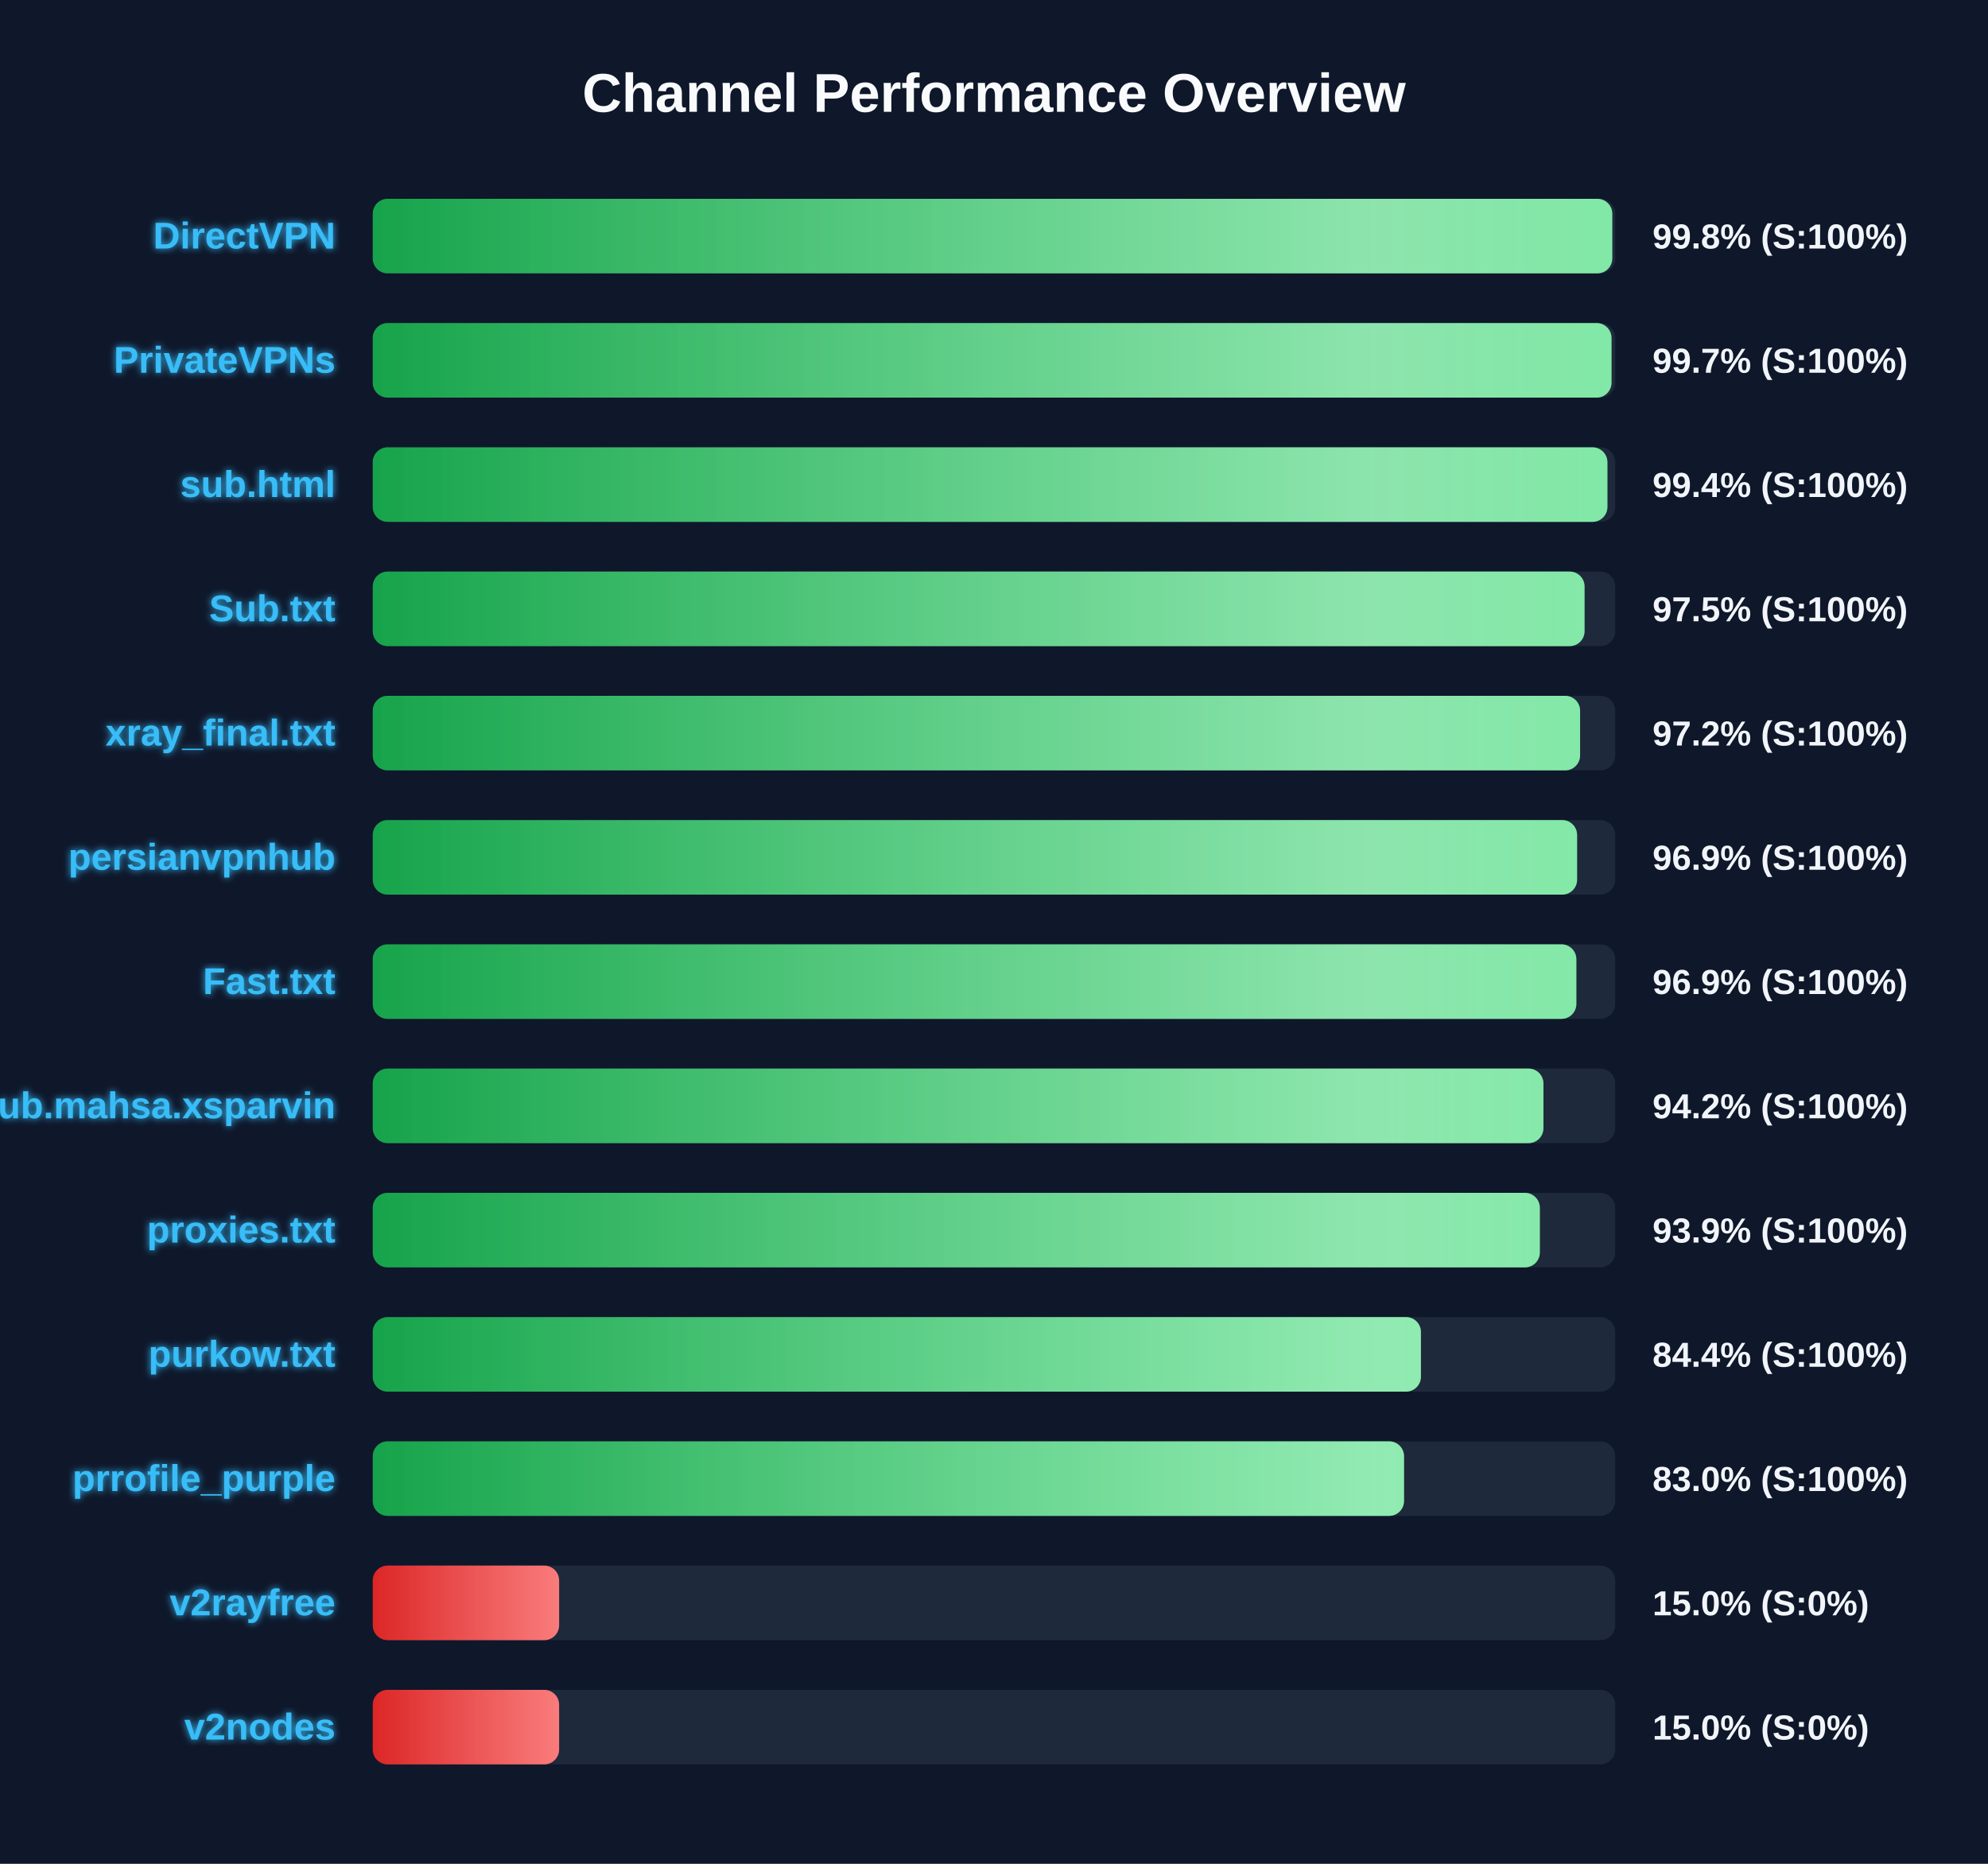
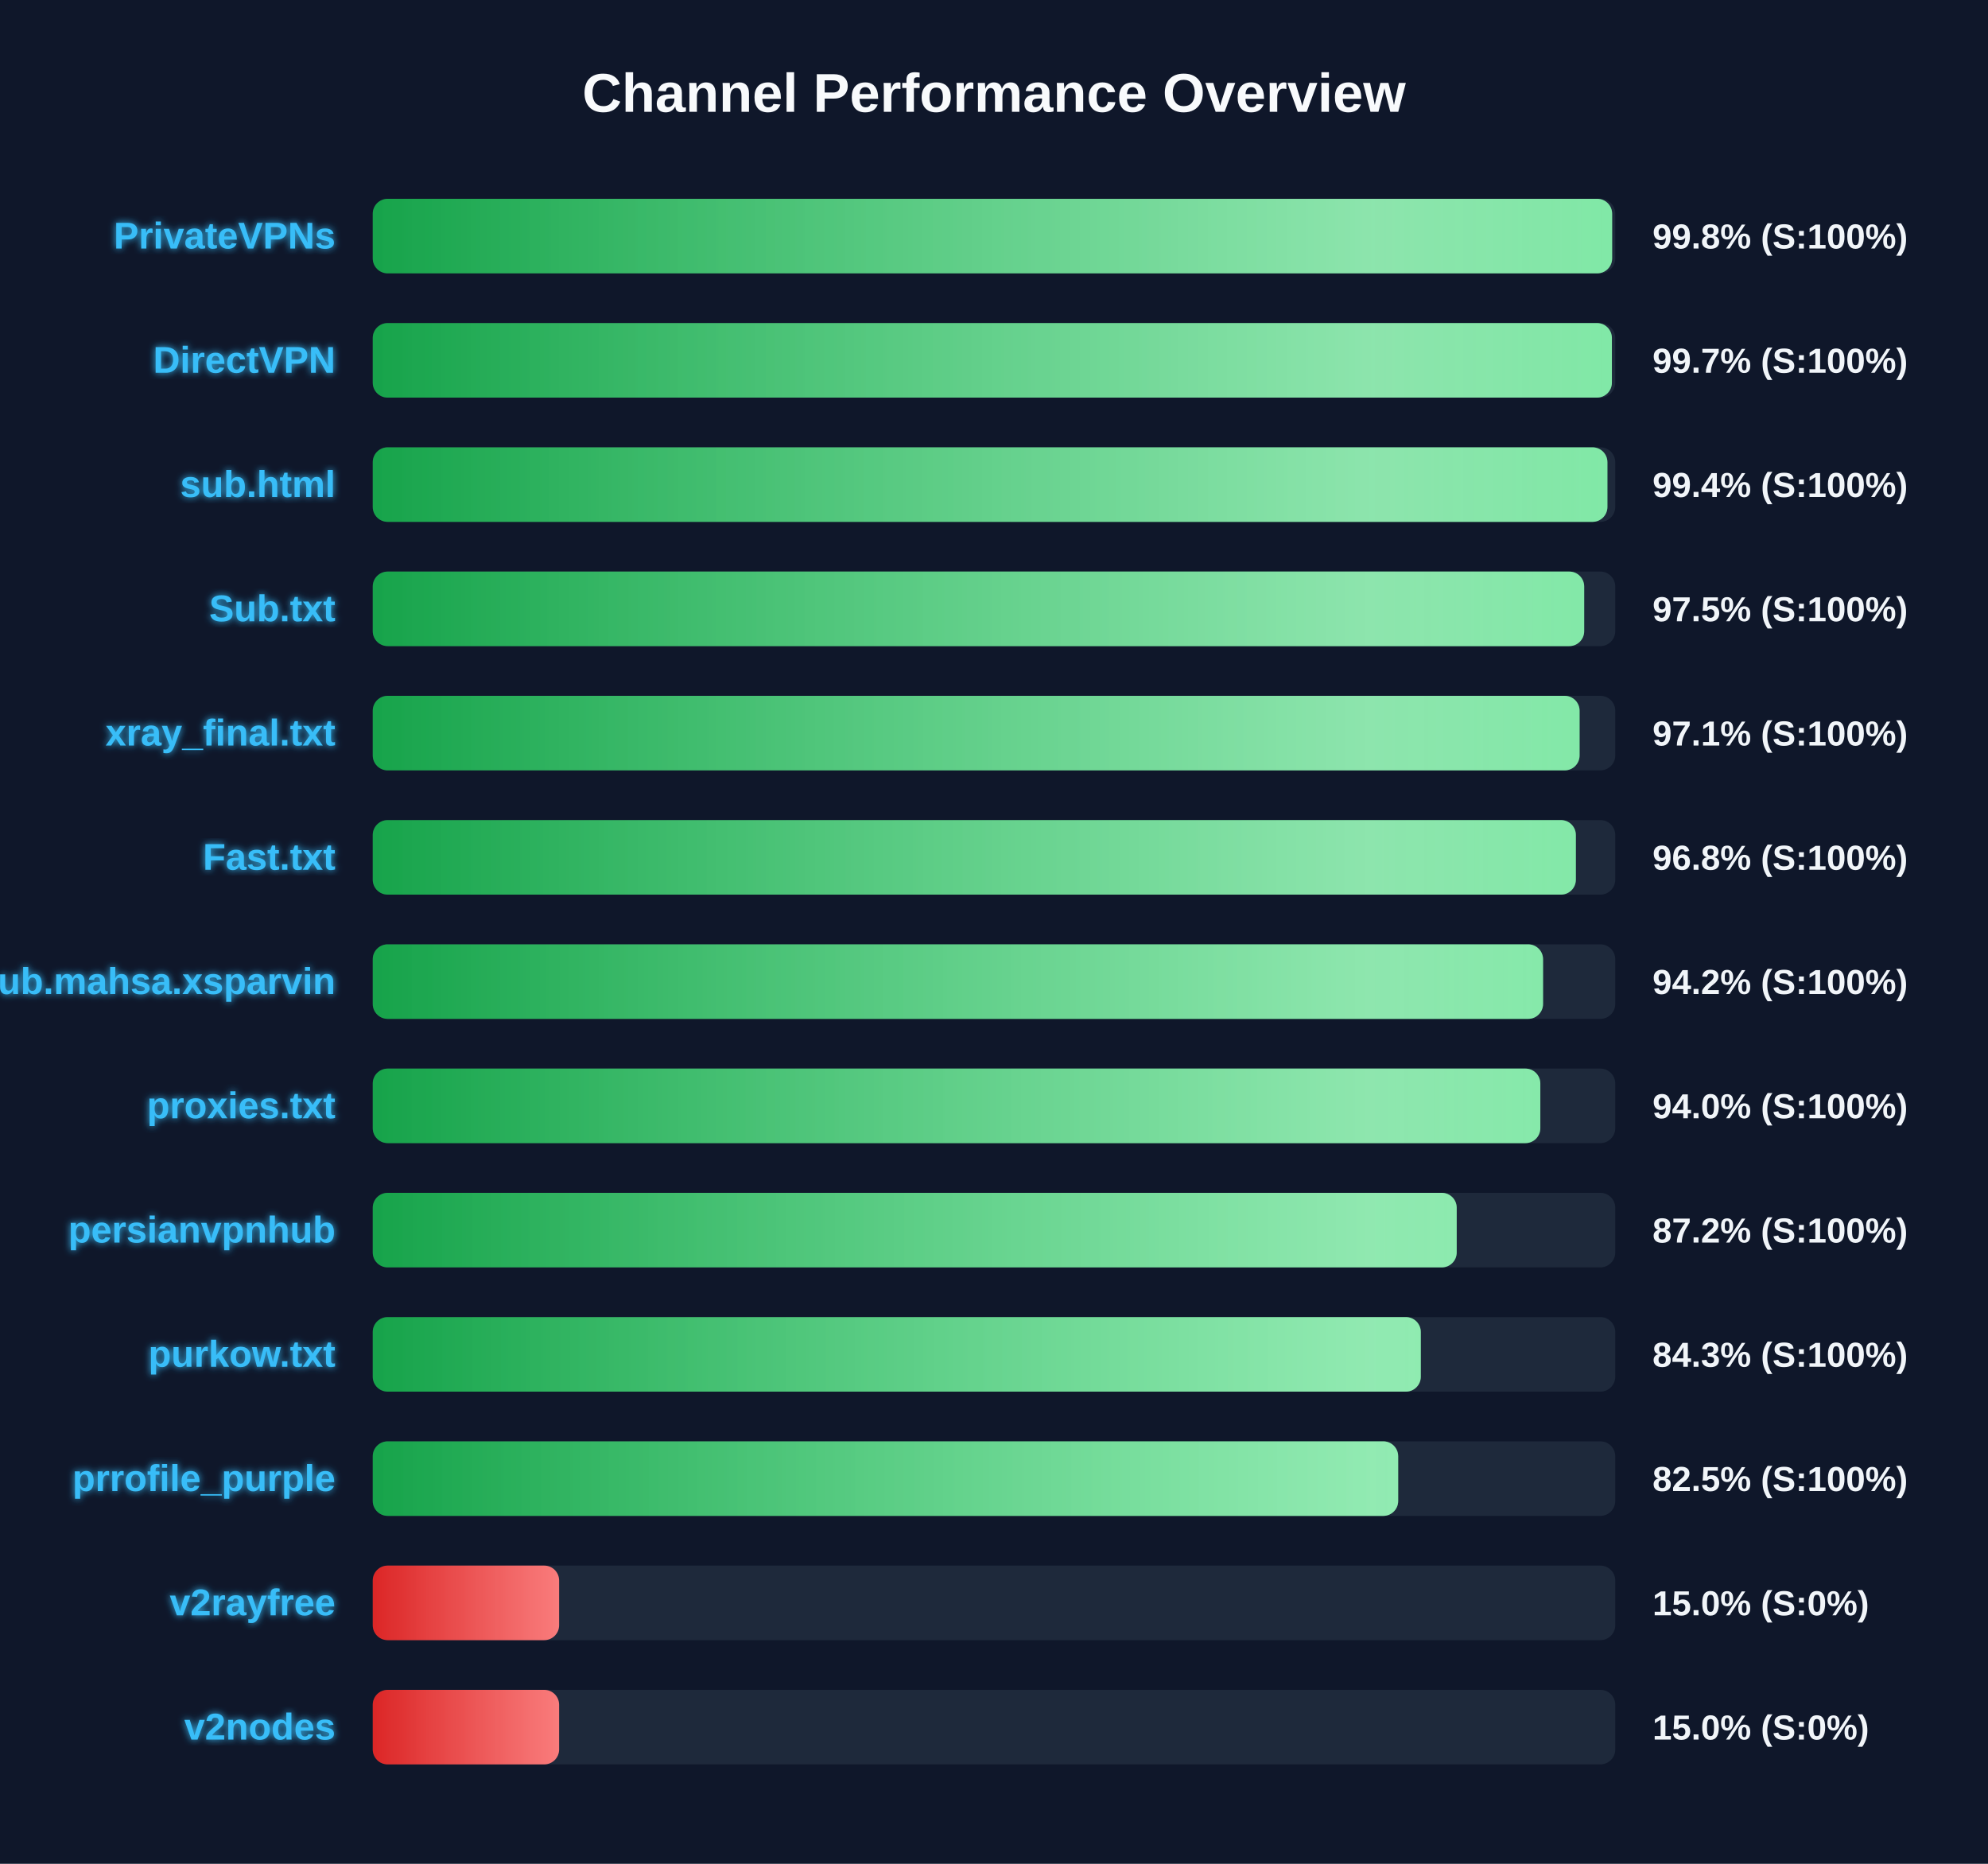
<svg xmlns="http://www.w3.org/2000/svg" width="800" height="750" version="1.1">
  <defs>
    <linearGradient id="grad-green" x1="0%" y1="0%" x2="100%" y2="0%">
      <stop offset="0%" stop-color="#16a34a" />
      <stop offset="100%" stop-color="#4ade80" />
    </linearGradient>
    <linearGradient id="grad-yellow" x1="0%" y1="0%" x2="100%" y2="0%">
      <stop offset="0%" stop-color="#ca8a04" />
      <stop offset="100%" stop-color="#fde047" />
    </linearGradient>
    <linearGradient id="grad-red" x1="0%" y1="0%" x2="100%" y2="0%">
      <stop offset="0%" stop-color="#dc2626" />
      <stop offset="100%" stop-color="#f87171" />
    </linearGradient>
    <linearGradient id="shimmer" x1="0%" y1="0%" x2="100%" y2="0%">
      <stop offset="0%" stop-color="rgba(255,255,255,0)" />
      <stop offset="50%" stop-color="rgba(255,255,255,0.4)" />
      <stop offset="100%" stop-color="rgba(255,255,255,0)" />
    </linearGradient>
    <filter id="glow" x="-20%" y="-20%" width="140%" height="140%">
      <feGaussianBlur stdDeviation="1.5" result="blur" />
      <feComposite in="SourceGraphic" in2="blur" operator="over" />
    </filter>
  </defs>
  <style>
        .bg-rect { fill: #0f172a; }
        .title { font: bold 22px 'Segoe UI', Arial, sans-serif; fill: #f8fafc; }
        .row { font: bold 15px 'Segoe UI', Arial, sans-serif; fill: #38bdf8; filter: url(#glow); }
        .score { font: bold 14px 'Segoe UI', Arial, sans-serif; fill: #f1f5f9; }
        @keyframes shimmer-anim {
            0% { transform: translateX(-100%); }
            100% { transform: translateX(200%); }
        }
        .shimmer-rect {
            animation: shimmer-anim 2.5s infinite linear;
        }
    </style>
  <rect width="100%" height="100%" class="bg-rect" />
  <text x="400" y="45" text-anchor="middle" class="title">Channel Performance Overview</text>
  <rect x="150" y="80" width="500" height="30" fill="#1e293b" rx="6" />
  <clipPath id="clip-0">
-     <rect x="150" y="80" width="498.8" height="30" rx="6" />
+     <rect x="150" y="80" width="498.75" height="30" rx="6" />
  </clipPath>
-   <rect x="150" y="80" width="498.8" height="30" fill="url(#grad-green)" rx="6" />
+   <rect x="150" y="80" width="498.75" height="30" fill="url(#grad-green)" rx="6" />
  <g clip-path="url(#clip-0)">
    <rect x="150" y="80" width="100%" height="30" fill="url(#shimmer)" class="shimmer-rect" />
  </g>
-   <text x="135" y="100" text-anchor="end" class="row">DirectVPN</text>
+   <text x="135" y="100" text-anchor="end" class="row">PrivateVPNs</text>
  <text x="665" y="100" text-anchor="start" class="score">99.8% (S:100%)</text>
  <rect x="150" y="130" width="500" height="30" fill="#1e293b" rx="6" />
  <clipPath id="clip-1">
-     <rect x="150" y="130" width="498.5" height="30" rx="6" />
+     <rect x="150" y="130" width="498.65" height="30" rx="6" />
  </clipPath>
-   <rect x="150" y="130" width="498.5" height="30" fill="url(#grad-green)" rx="6" />
+   <rect x="150" y="130" width="498.65" height="30" fill="url(#grad-green)" rx="6" />
  <g clip-path="url(#clip-1)">
    <rect x="150" y="130" width="100%" height="30" fill="url(#shimmer)" class="shimmer-rect" />
  </g>
-   <text x="135" y="150" text-anchor="end" class="row">PrivateVPNs</text>
+   <text x="135" y="150" text-anchor="end" class="row">DirectVPN</text>
  <text x="665" y="150" text-anchor="start" class="score">99.7% (S:100%)</text>
  <rect x="150" y="180" width="500" height="30" fill="#1e293b" rx="6" />
  <clipPath id="clip-2">
    <rect x="150" y="180" width="496.85" height="30" rx="6" />
  </clipPath>
  <rect x="150" y="180" width="496.85" height="30" fill="url(#grad-green)" rx="6" />
  <g clip-path="url(#clip-2)">
    <rect x="150" y="180" width="100%" height="30" fill="url(#shimmer)" class="shimmer-rect" />
  </g>
  <text x="135" y="200" text-anchor="end" class="row">sub.html</text>
  <text x="665" y="200" text-anchor="start" class="score">99.4% (S:100%)</text>
  <rect x="150" y="230" width="500" height="30" fill="#1e293b" rx="6" />
  <clipPath id="clip-3">
-     <rect x="150" y="230" width="487.65" height="30" rx="6" />
+     <rect x="150" y="230" width="487.5" height="30" rx="6" />
  </clipPath>
-   <rect x="150" y="230" width="487.65" height="30" fill="url(#grad-green)" rx="6" />
+   <rect x="150" y="230" width="487.5" height="30" fill="url(#grad-green)" rx="6" />
  <g clip-path="url(#clip-3)">
    <rect x="150" y="230" width="100%" height="30" fill="url(#shimmer)" class="shimmer-rect" />
  </g>
  <text x="135" y="250" text-anchor="end" class="row">Sub.txt</text>
  <text x="665" y="250" text-anchor="start" class="score">97.5% (S:100%)</text>
  <rect x="150" y="280" width="500" height="30" fill="#1e293b" rx="6" />
  <clipPath id="clip-4">
-     <rect x="150" y="280" width="485.85" height="30" rx="6" />
+     <rect x="150" y="280" width="485.65" height="30" rx="6" />
  </clipPath>
-   <rect x="150" y="280" width="485.85" height="30" fill="url(#grad-green)" rx="6" />
+   <rect x="150" y="280" width="485.65" height="30" fill="url(#grad-green)" rx="6" />
  <g clip-path="url(#clip-4)">
    <rect x="150" y="280" width="100%" height="30" fill="url(#shimmer)" class="shimmer-rect" />
  </g>
  <text x="135" y="300" text-anchor="end" class="row">xray_final.txt</text>
-   <text x="665" y="300" text-anchor="start" class="score">97.2% (S:100%)</text>
+   <text x="665" y="300" text-anchor="start" class="score">97.1% (S:100%)</text>
  <rect x="150" y="330" width="500" height="30" fill="#1e293b" rx="6" />
  <clipPath id="clip-5">
-     <rect x="150" y="330" width="484.65" height="30" rx="6" />
+     <rect x="150" y="330" width="484.15" height="30" rx="6" />
  </clipPath>
-   <rect x="150" y="330" width="484.65" height="30" fill="url(#grad-green)" rx="6" />
+   <rect x="150" y="330" width="484.15" height="30" fill="url(#grad-green)" rx="6" />
  <g clip-path="url(#clip-5)">
    <rect x="150" y="330" width="100%" height="30" fill="url(#shimmer)" class="shimmer-rect" />
  </g>
-   <text x="135" y="350" text-anchor="end" class="row">persianvpnhub</text>
-   <text x="665" y="350" text-anchor="start" class="score">96.9% (S:100%)</text>
+   <text x="135" y="350" text-anchor="end" class="row">Fast.txt</text>
+   <text x="665" y="350" text-anchor="start" class="score">96.8% (S:100%)</text>
  <rect x="150" y="380" width="500" height="30" fill="#1e293b" rx="6" />
  <clipPath id="clip-6">
-     <rect x="150" y="380" width="484.35" height="30" rx="6" />
+     <rect x="150" y="380" width="470.95" height="30" rx="6" />
  </clipPath>
-   <rect x="150" y="380" width="484.35" height="30" fill="url(#grad-green)" rx="6" />
+   <rect x="150" y="380" width="470.95" height="30" fill="url(#grad-green)" rx="6" />
  <g clip-path="url(#clip-6)">
    <rect x="150" y="380" width="100%" height="30" fill="url(#shimmer)" class="shimmer-rect" />
  </g>
-   <text x="135" y="400" text-anchor="end" class="row">Fast.txt</text>
-   <text x="665" y="400" text-anchor="start" class="score">96.9% (S:100%)</text>
+   <text x="135" y="400" text-anchor="end" class="row">Sub.mahsa.xsparvin</text>
+   <text x="665" y="400" text-anchor="start" class="score">94.2% (S:100%)</text>
  <rect x="150" y="430" width="500" height="30" fill="#1e293b" rx="6" />
  <clipPath id="clip-7">
-     <rect x="150" y="430" width="471.1" height="30" rx="6" />
+     <rect x="150" y="430" width="469.85" height="30" rx="6" />
  </clipPath>
-   <rect x="150" y="430" width="471.1" height="30" fill="url(#grad-green)" rx="6" />
+   <rect x="150" y="430" width="469.85" height="30" fill="url(#grad-green)" rx="6" />
  <g clip-path="url(#clip-7)">
    <rect x="150" y="430" width="100%" height="30" fill="url(#shimmer)" class="shimmer-rect" />
  </g>
-   <text x="135" y="450" text-anchor="end" class="row">Sub.mahsa.xsparvin</text>
-   <text x="665" y="450" text-anchor="start" class="score">94.2% (S:100%)</text>
+   <text x="135" y="450" text-anchor="end" class="row">proxies.txt</text>
+   <text x="665" y="450" text-anchor="start" class="score">94.0% (S:100%)</text>
  <rect x="150" y="480" width="500" height="30" fill="#1e293b" rx="6" />
  <clipPath id="clip-8">
-     <rect x="150" y="480" width="469.65" height="30" rx="6" />
+     <rect x="150" y="480" width="436.2" height="30" rx="6" />
  </clipPath>
-   <rect x="150" y="480" width="469.65" height="30" fill="url(#grad-green)" rx="6" />
+   <rect x="150" y="480" width="436.2" height="30" fill="url(#grad-green)" rx="6" />
  <g clip-path="url(#clip-8)">
    <rect x="150" y="480" width="100%" height="30" fill="url(#shimmer)" class="shimmer-rect" />
  </g>
-   <text x="135" y="500" text-anchor="end" class="row">proxies.txt</text>
-   <text x="665" y="500" text-anchor="start" class="score">93.9% (S:100%)</text>
+   <text x="135" y="500" text-anchor="end" class="row">persianvpnhub</text>
+   <text x="665" y="500" text-anchor="start" class="score">87.2% (S:100%)</text>
  <rect x="150" y="530" width="500" height="30" fill="#1e293b" rx="6" />
  <clipPath id="clip-9">
-     <rect x="150" y="530" width="421.8" height="30" rx="6" />
+     <rect x="150" y="530" width="421.75" height="30" rx="6" />
  </clipPath>
-   <rect x="150" y="530" width="421.8" height="30" fill="url(#grad-green)" rx="6" />
+   <rect x="150" y="530" width="421.75" height="30" fill="url(#grad-green)" rx="6" />
  <g clip-path="url(#clip-9)">
    <rect x="150" y="530" width="100%" height="30" fill="url(#shimmer)" class="shimmer-rect" />
  </g>
  <text x="135" y="550" text-anchor="end" class="row">purkow.txt</text>
-   <text x="665" y="550" text-anchor="start" class="score">84.4% (S:100%)</text>
+   <text x="665" y="550" text-anchor="start" class="score">84.3% (S:100%)</text>
  <rect x="150" y="580" width="500" height="30" fill="#1e293b" rx="6" />
  <clipPath id="clip-10">
-     <rect x="150" y="580" width="415.0" height="30" rx="6" />
+     <rect x="150" y="580" width="412.65" height="30" rx="6" />
  </clipPath>
-   <rect x="150" y="580" width="415.0" height="30" fill="url(#grad-green)" rx="6" />
+   <rect x="150" y="580" width="412.65" height="30" fill="url(#grad-green)" rx="6" />
  <g clip-path="url(#clip-10)">
    <rect x="150" y="580" width="100%" height="30" fill="url(#shimmer)" class="shimmer-rect" />
  </g>
  <text x="135" y="600" text-anchor="end" class="row">prrofile_purple</text>
-   <text x="665" y="600" text-anchor="start" class="score">83.0% (S:100%)</text>
+   <text x="665" y="600" text-anchor="start" class="score">82.5% (S:100%)</text>
  <rect x="150" y="630" width="500" height="30" fill="#1e293b" rx="6" />
  <clipPath id="clip-11">
    <rect x="150" y="630" width="75.0" height="30" rx="6" />
  </clipPath>
  <rect x="150" y="630" width="75.0" height="30" fill="url(#grad-red)" rx="6" />
  <g clip-path="url(#clip-11)">
    <rect x="150" y="630" width="100%" height="30" fill="url(#shimmer)" class="shimmer-rect" />
  </g>
  <text x="135" y="650" text-anchor="end" class="row">v2rayfree</text>
  <text x="665" y="650" text-anchor="start" class="score">15.0% (S:0%)</text>
  <rect x="150" y="680" width="500" height="30" fill="#1e293b" rx="6" />
  <clipPath id="clip-12">
    <rect x="150" y="680" width="75.0" height="30" rx="6" />
  </clipPath>
  <rect x="150" y="680" width="75.0" height="30" fill="url(#grad-red)" rx="6" />
  <g clip-path="url(#clip-12)">
    <rect x="150" y="680" width="100%" height="30" fill="url(#shimmer)" class="shimmer-rect" />
  </g>
  <text x="135" y="700" text-anchor="end" class="row">v2nodes</text>
  <text x="665" y="700" text-anchor="start" class="score">15.0% (S:0%)</text>
</svg>
